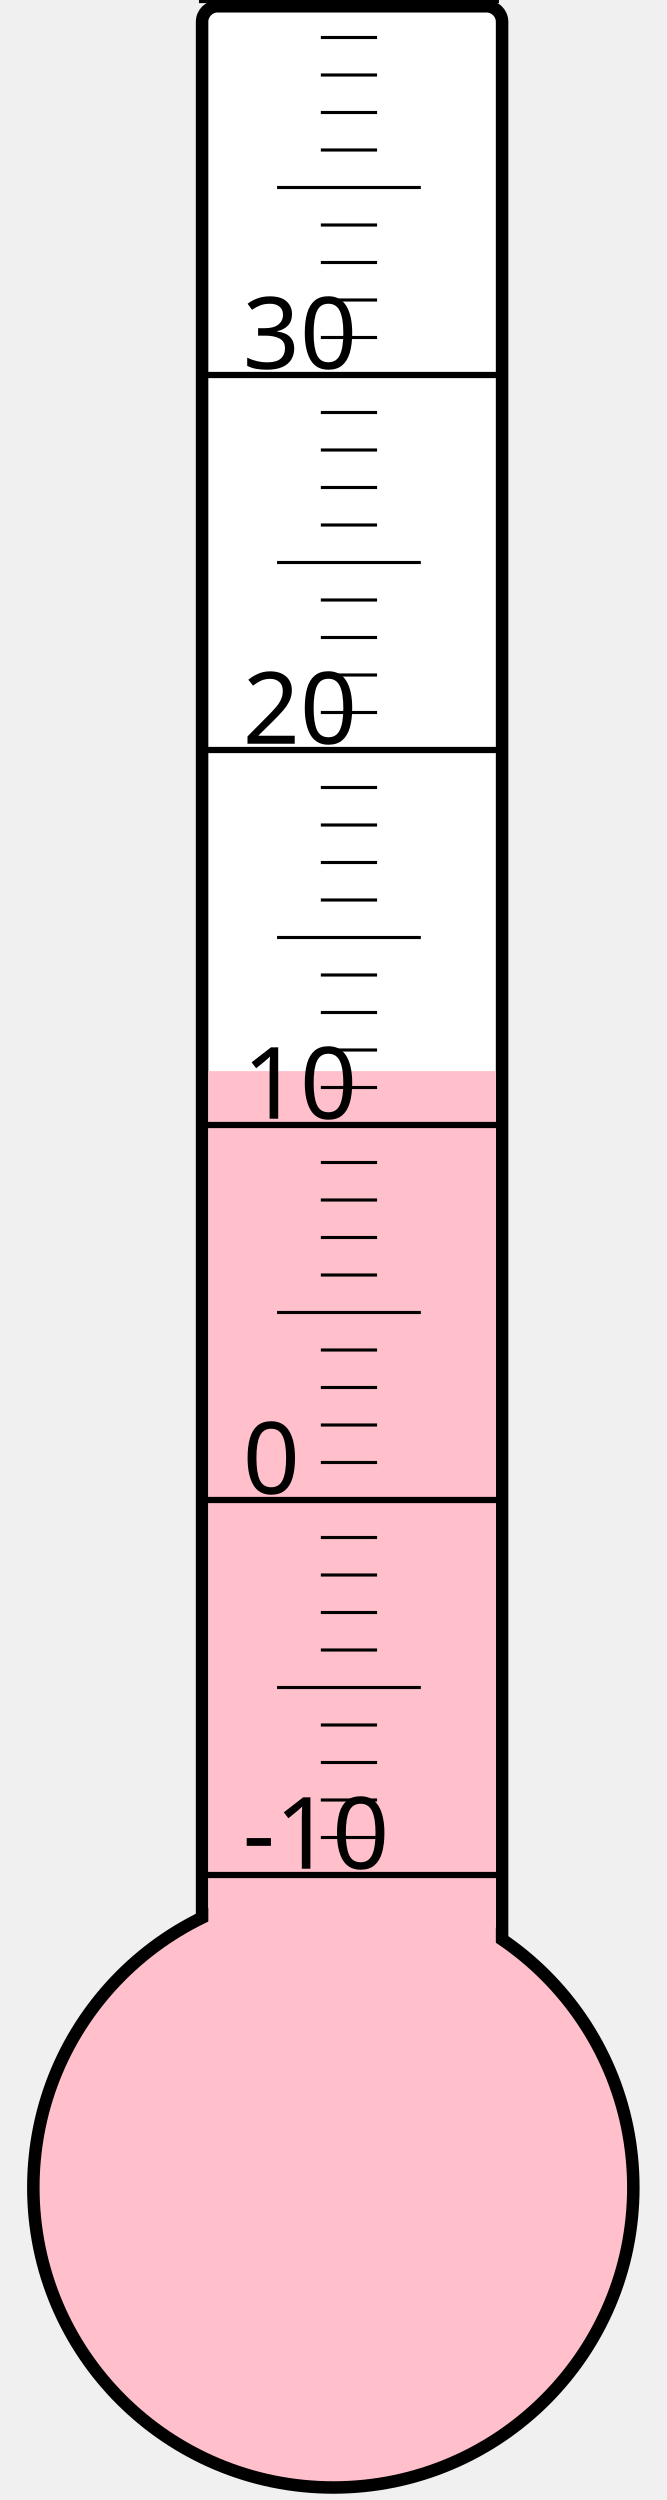
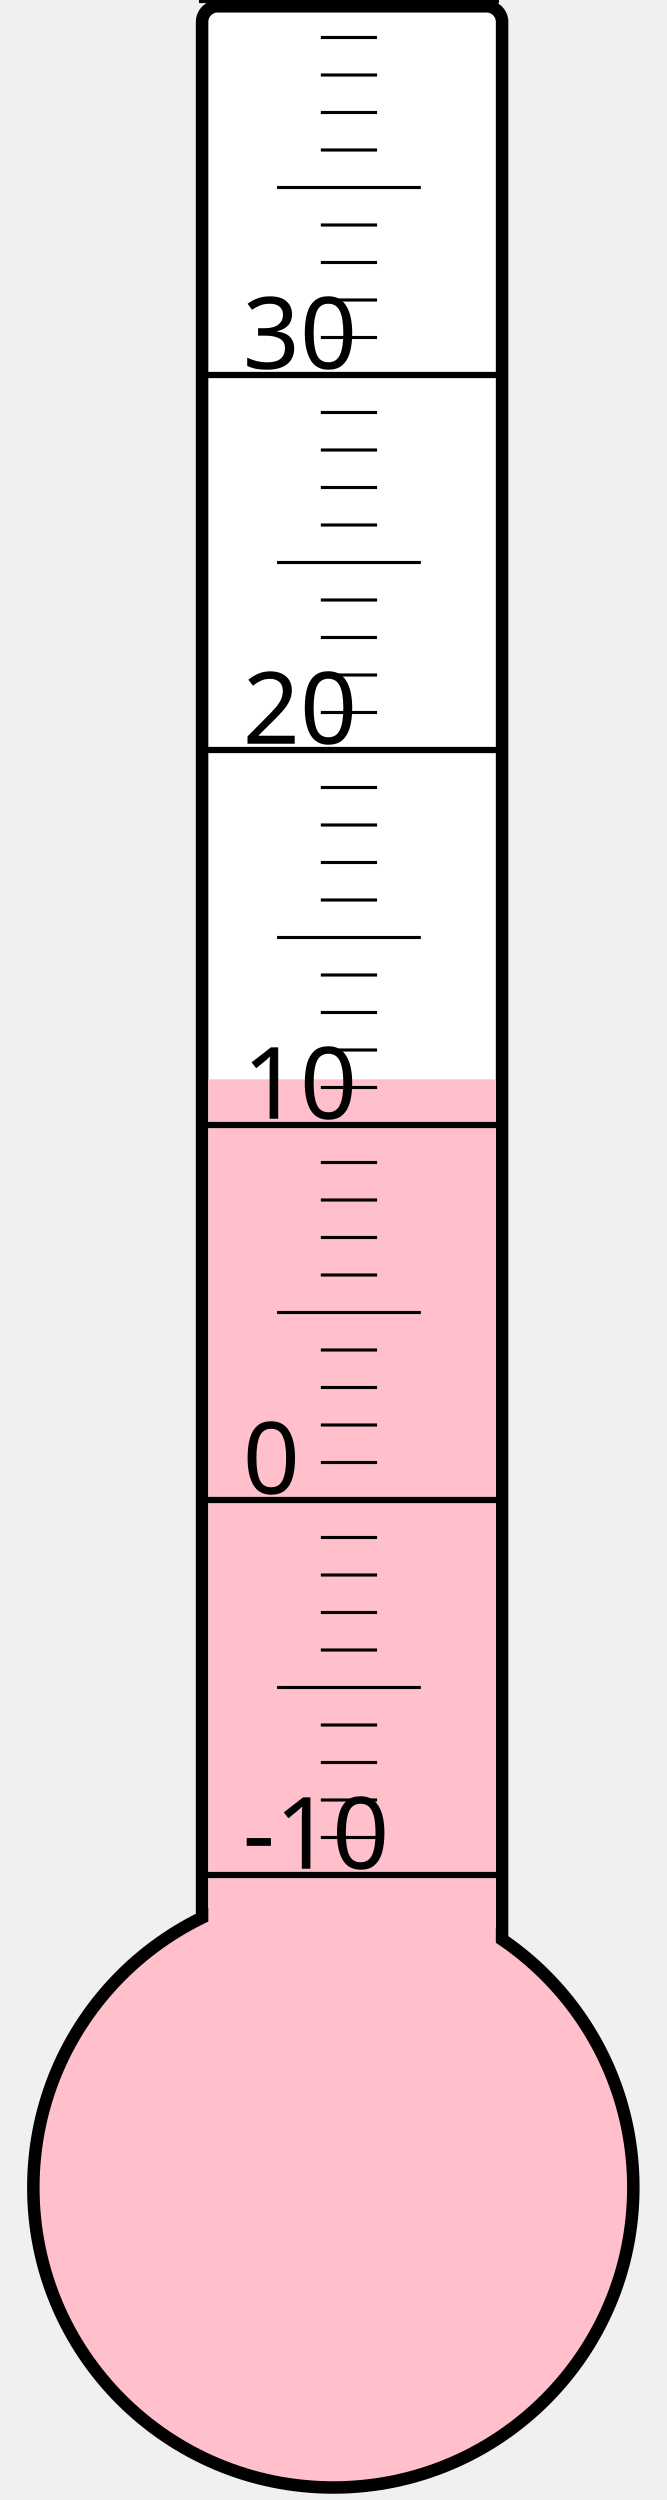
<svg xmlns="http://www.w3.org/2000/svg" width="40px" height="150px" viewBox="0 0 200 800">
  <rect width="200" height="800" x="0" y="0" style="fill: #ffffeb; fill-opacity: 0;" />
  <rect width="96" height="680" x="58" y="2" rx="5" ry="5" style="fill: white; fill-opacity: 1; stroke: black; stroke-width: 4;" />
  <circle cx="100" cy="700" r="96" style="fill: pink; stroke: black; stroke-width: 4;" />
-   <rect width="92" height="357.25" x="60" y="342.75" style="fill: pink; fill-opacity: 1; stroke-width: 0;" />
+   <rect width="92" height="354.625" x="60" y="345.375" style="fill: pink; fill-opacity: 1; stroke-width: 0;" />
  <text x="71" y="598" style="font-family: sans-serif; font-size: 24pt;">-10</text>
  <text x="71" y="478" style="font-family: sans-serif; font-size: 24pt;">0</text>
  <text x="71" y="358" style="font-family: sans-serif; font-size: 24pt;">10</text>
  <text x="71" y="238" style="font-family: sans-serif; font-size: 24pt;">20</text>
  <text x="71" y="118" style="font-family: sans-serif; font-size: 24pt;">30</text>
  <g style="stroke: black;">
    <line x1="57" y1="600" x2="153" y2="600" style="stroke-width: 2;" />
    <line x1="96" y1="588" x2="114" y2="588" style="stroke-width: 1;" />
    <line x1="96" y1="576" x2="114" y2="576" style="stroke-width: 1;" />
    <line x1="96" y1="564" x2="114" y2="564" style="stroke-width: 1;" />
    <line x1="96" y1="552" x2="114" y2="552" style="stroke-width: 1;" />
    <line x1="82" y1="540" x2="128" y2="540" style="stroke-width: 1;" />
    <line x1="96" y1="528" x2="114" y2="528" style="stroke-width: 1;" />
    <line x1="96" y1="516" x2="114" y2="516" style="stroke-width: 1;" />
    <line x1="96" y1="504" x2="114" y2="504" style="stroke-width: 1;" />
    <line x1="96" y1="492" x2="114" y2="492" style="stroke-width: 1;" />
    <line x1="57" y1="480" x2="153" y2="480" style="stroke-width: 2;" />
    <line x1="96" y1="468" x2="114" y2="468" style="stroke-width: 1;" />
    <line x1="96" y1="456" x2="114" y2="456" style="stroke-width: 1;" />
    <line x1="96" y1="444" x2="114" y2="444" style="stroke-width: 1;" />
    <line x1="96" y1="432" x2="114" y2="432" style="stroke-width: 1;" />
    <line x1="82" y1="420" x2="128" y2="420" style="stroke-width: 1;" />
    <line x1="96" y1="408" x2="114" y2="408" style="stroke-width: 1;" />
    <line x1="96" y1="396" x2="114" y2="396" style="stroke-width: 1;" />
    <line x1="96" y1="384" x2="114" y2="384" style="stroke-width: 1;" />
    <line x1="96" y1="372" x2="114" y2="372" style="stroke-width: 1;" />
    <line x1="57" y1="360" x2="153" y2="360" style="stroke-width: 2;" />
    <line x1="96" y1="348" x2="114" y2="348" style="stroke-width: 1;" />
    <line x1="96" y1="336" x2="114" y2="336" style="stroke-width: 1;" />
    <line x1="96" y1="324" x2="114" y2="324" style="stroke-width: 1;" />
    <line x1="96" y1="312" x2="114" y2="312" style="stroke-width: 1;" />
    <line x1="82" y1="300" x2="128" y2="300" style="stroke-width: 1;" />
    <line x1="96" y1="288" x2="114" y2="288" style="stroke-width: 1;" />
    <line x1="96" y1="276" x2="114" y2="276" style="stroke-width: 1;" />
    <line x1="96" y1="264" x2="114" y2="264" style="stroke-width: 1;" />
    <line x1="96" y1="252" x2="114" y2="252" style="stroke-width: 1;" />
    <line x1="57" y1="240" x2="153" y2="240" style="stroke-width: 2;" />
    <line x1="96" y1="228" x2="114" y2="228" style="stroke-width: 1;" />
    <line x1="96" y1="216" x2="114" y2="216" style="stroke-width: 1;" />
    <line x1="96" y1="204" x2="114" y2="204" style="stroke-width: 1;" />
    <line x1="96" y1="192" x2="114" y2="192" style="stroke-width: 1;" />
    <line x1="82" y1="180" x2="128" y2="180" style="stroke-width: 1;" />
    <line x1="96" y1="168" x2="114" y2="168" style="stroke-width: 1;" />
    <line x1="96" y1="156" x2="114" y2="156" style="stroke-width: 1;" />
    <line x1="96" y1="144" x2="114" y2="144" style="stroke-width: 1;" />
    <line x1="96" y1="132" x2="114" y2="132" style="stroke-width: 1;" />
    <line x1="57" y1="120" x2="153" y2="120" style="stroke-width: 2;" />
    <line x1="96" y1="108" x2="114" y2="108" style="stroke-width: 1;" />
    <line x1="96" y1="96" x2="114" y2="96" style="stroke-width: 1;" />
    <line x1="96" y1="84" x2="114" y2="84" style="stroke-width: 1;" />
    <line x1="96" y1="72" x2="114" y2="72" style="stroke-width: 1;" />
    <line x1="82" y1="60" x2="128" y2="60" style="stroke-width: 1;" />
    <line x1="96" y1="48" x2="114" y2="48" style="stroke-width: 1;" />
    <line x1="96" y1="36" x2="114" y2="36" style="stroke-width: 1;" />
    <line x1="96" y1="24" x2="114" y2="24" style="stroke-width: 1;" />
    <line x1="96" y1="12" x2="114" y2="12" style="stroke-width: 1;" />
    <line x1="57" y1="0" x2="153" y2="0" style="stroke-width: 2;" />
  </g>
</svg>
